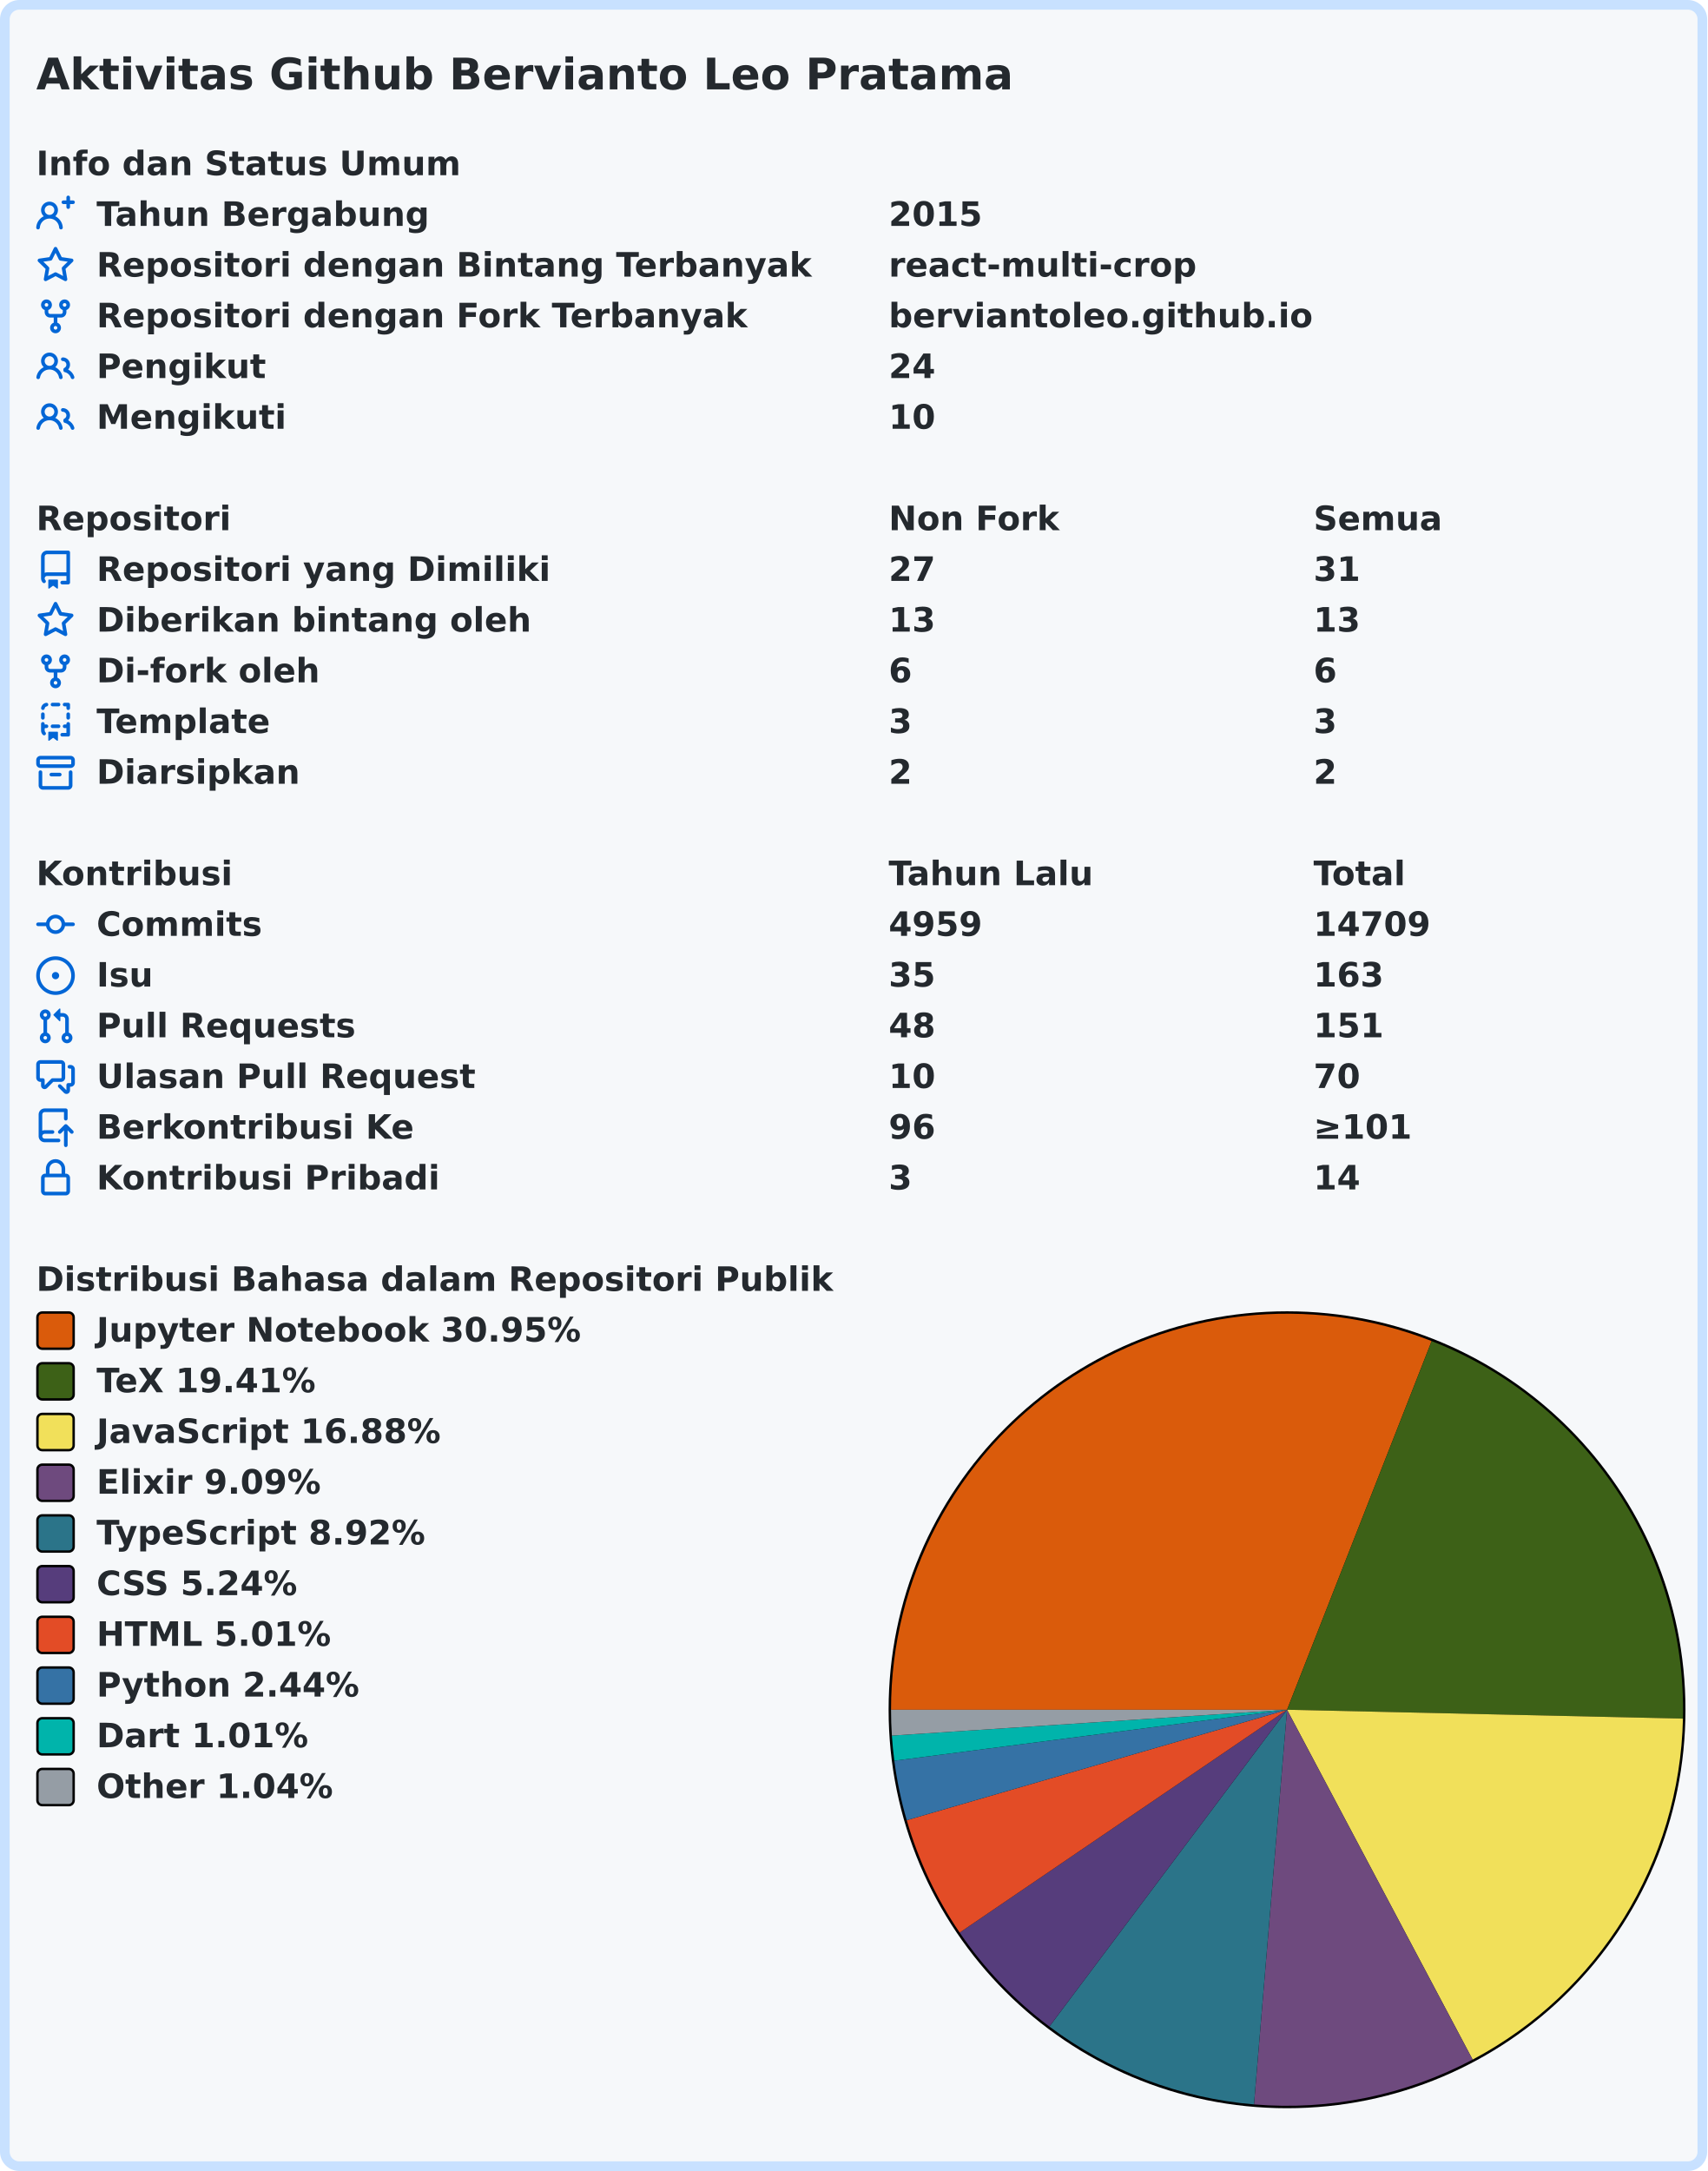
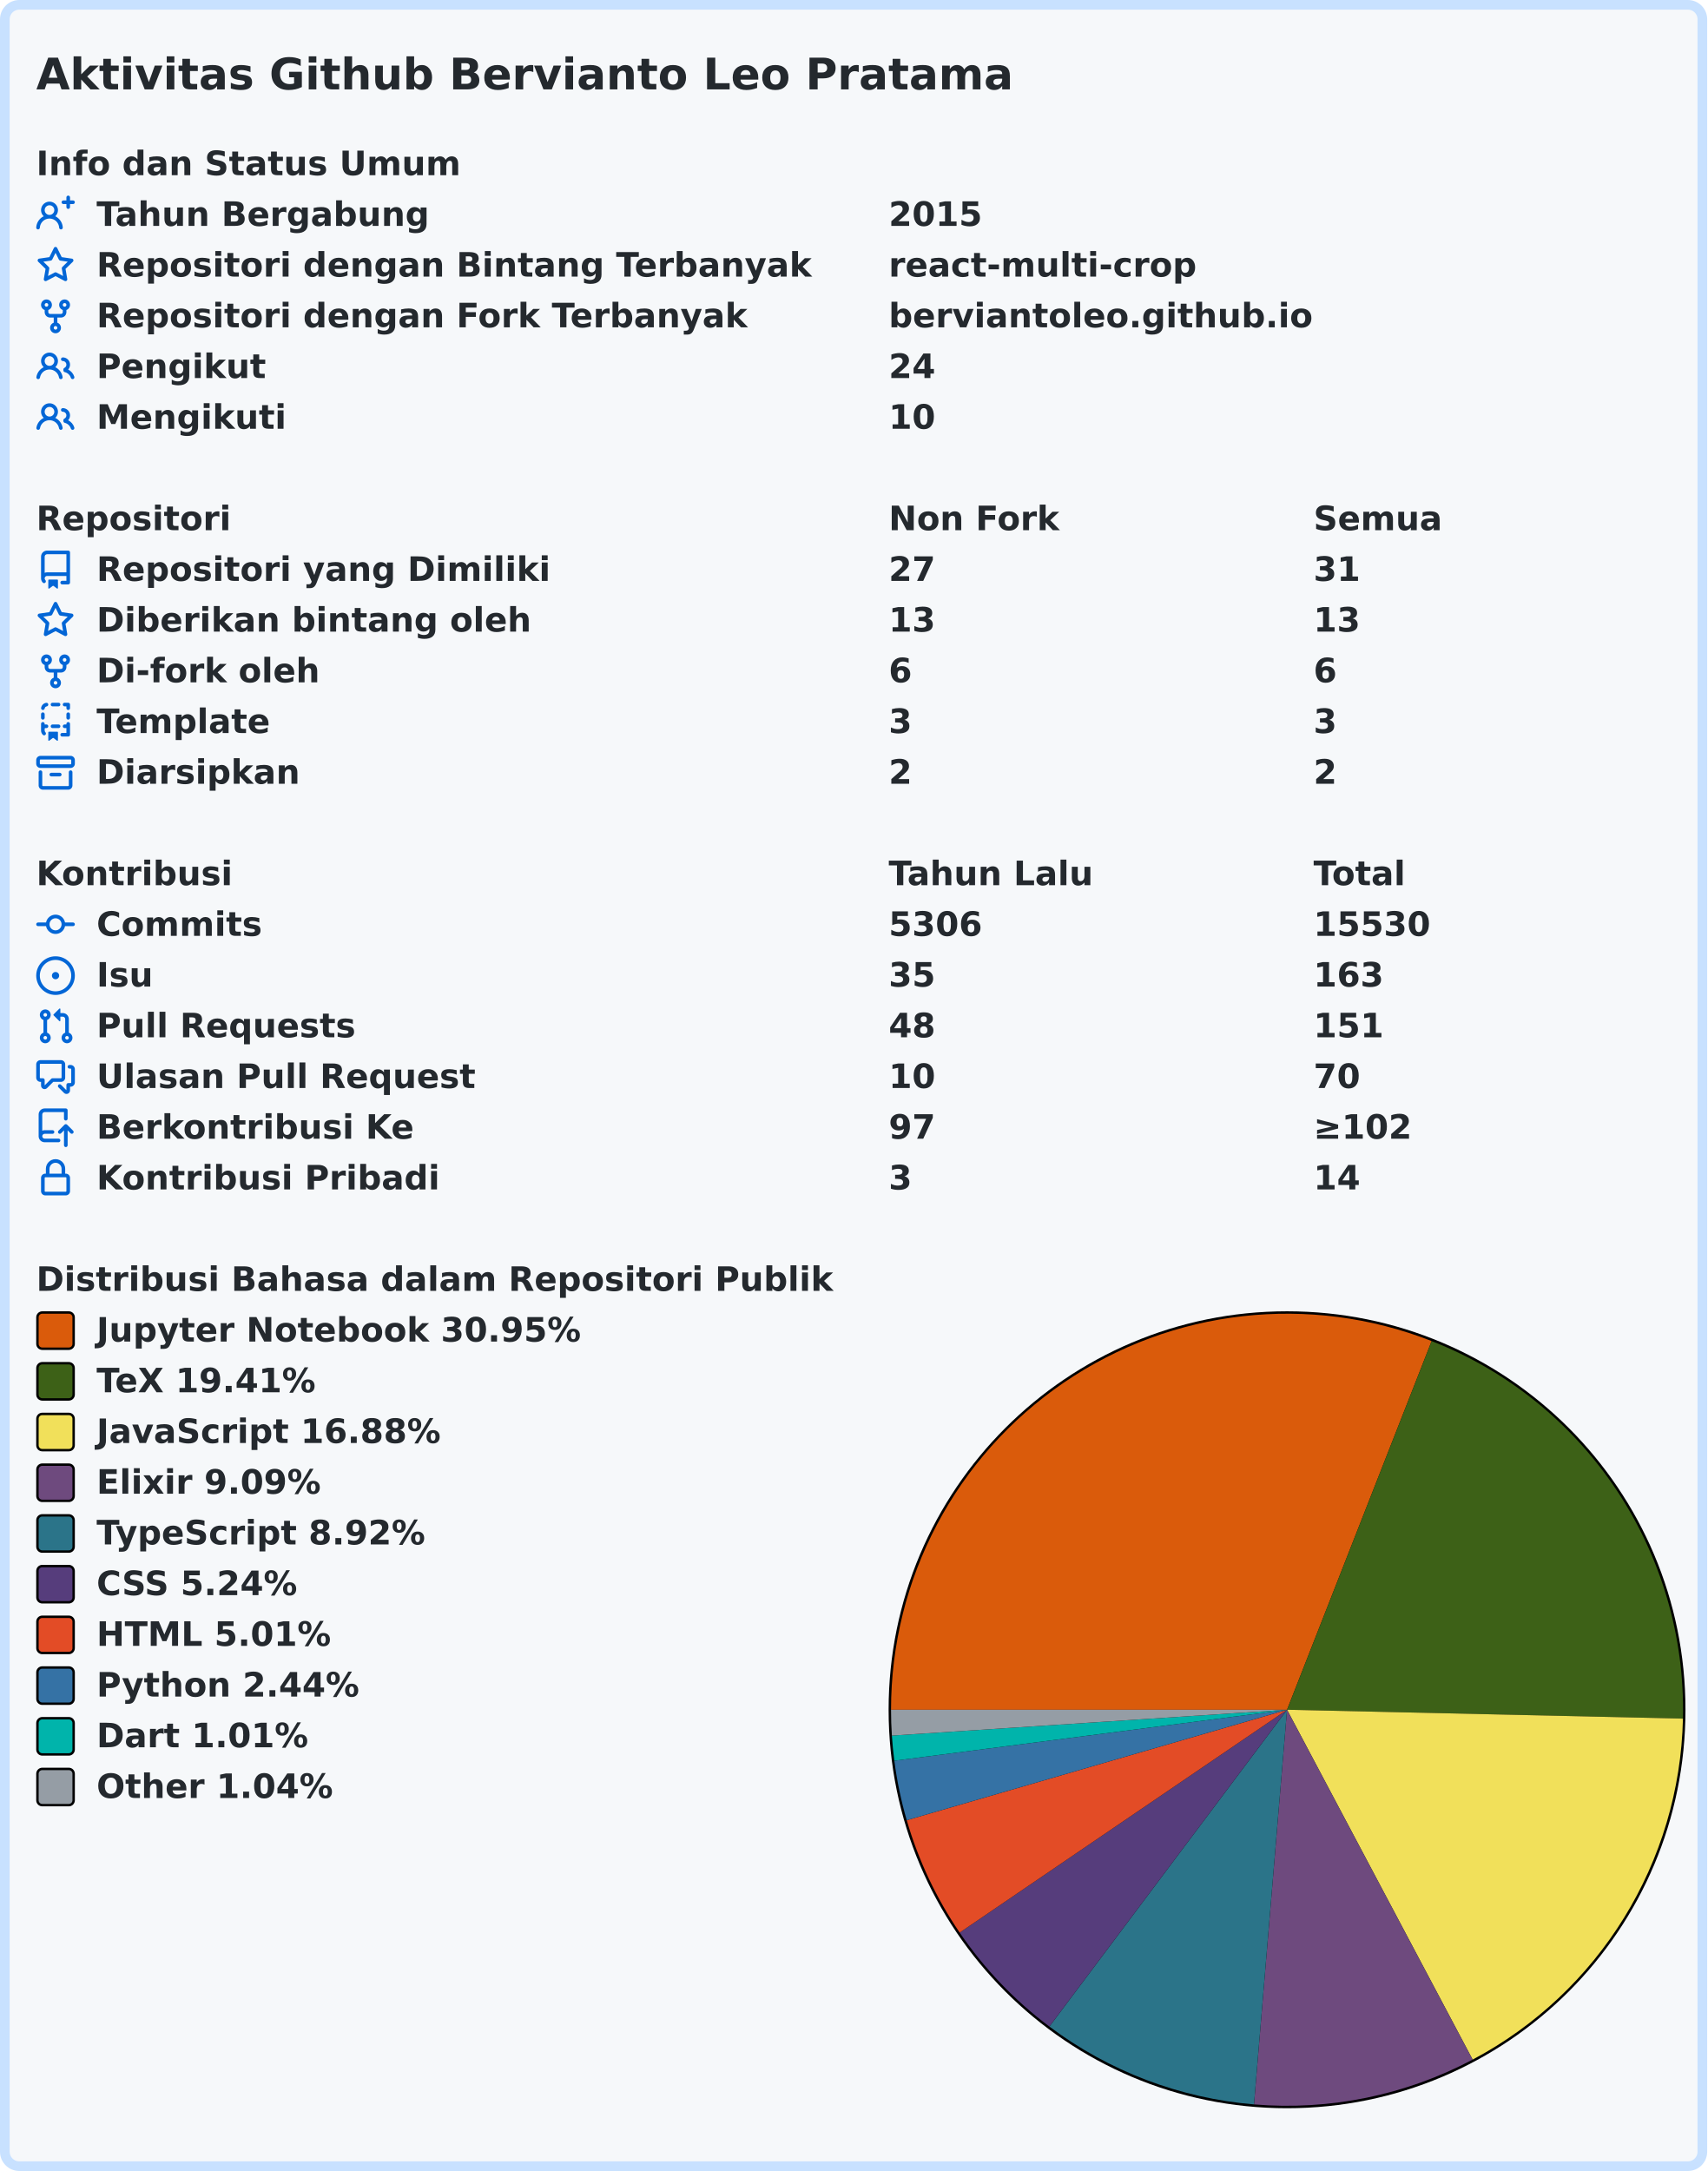
<svg xmlns="http://www.w3.org/2000/svg" width="707" height="899" viewBox="0 0 707 899" lang="id" xml:lang="id">
  <rect x="2" y="2" stroke-width="4" rx="6" width="703" height="895" stroke="#c8e1ff" fill="#f6f8fa" />
  <g font-weight="600" font-size="110pt" font-family="Verdana,Geneva,DejaVu Sans,sans-serif" text-rendering="geometricPrecision">
    <text x="122" y="301" lengthAdjust="spacingAndGlyphs" textLength="3261" transform="scale(0.123)" fill="#24292e">Aktivitas Github Bervianto Leo Pratama</text>
    <g transform="translate(0, 60)" fill="#24292e">
      <g transform="translate(15, 0)">
        <g transform="scale(0.095)">
          <text x="0" y="132" textLength="1852" lengthAdjust="spacingAndGlyphs">Info dan Status Umum</text>
        </g>
      </g>
      <g transform="translate(15, 21)">
        <path fill="#0366d6" fill-rule="evenodd" d="M13.25 0a.75.75 0 01.75.75V2h1.25a.75.75 0 010 1.5H14v1.25a.75.75 0 01-1.5 0V3.5h-1.25a.75.75 0 010-1.5h1.25V.75a.75.75 0 01.75-.75zM5.5 4a2 2 0 100 4 2 2 0 000-4zm2.4 4.548a3.5 3.5 0 10-4.799 0 5.527 5.527 0 00-3.1 4.66.75.75 0 101.498.085A4.01 4.01 0 015.5 9.5a4.01 4.01 0 014.001 3.793.75.75 0 101.498-.086 5.527 5.527 0 00-3.1-4.659z" />
        <g transform="scale(0.095)">
          <text lengthAdjust="spacingAndGlyphs" textLength="1478" x="263" y="132">Tahun Bergabung</text>
          <text lengthAdjust="spacingAndGlyphs" textLength="420" x="3716" y="132">2015</text>
        </g>
      </g>
      <g transform="translate(15, 42)">
        <path fill="#0366d6" fill-rule="evenodd" d="M8 .25a.75.75 0 01.673.418l1.882 3.815 4.21.612a.75.75 0 01.416 1.279l-3.046 2.97.719 4.192a.75.75 0 01-1.088.791L8 12.347l-3.766 1.98a.75.75 0 01-1.088-.79l.72-4.194L.818 6.374a.75.75 0 01.416-1.28l4.21-.611L7.327.668A.75.75 0 018 .25zm0 2.445L6.615 5.5a.75.75 0 01-.564.41l-3.097.45 2.24 2.184a.75.75 0 01.216.664l-.528 3.084 2.769-1.456a.75.75 0 01.698 0l2.77 1.456-.53-3.084a.75.75 0 01.216-.664l2.24-2.183-3.096-.45a.75.75 0 01-.564-.41L8 2.694v.001z" />
        <g transform="scale(0.095)">
          <text lengthAdjust="spacingAndGlyphs" textLength="3126" x="263" y="132">Repositori dengan Bintang Terbanyak</text>
          <text lengthAdjust="spacingAndGlyphs" textLength="1330" x="3716" y="132">react-multi-crop</text>
        </g>
      </g>
      <g transform="translate(15, 63)">
        <path fill="#0366d6" fill-rule="evenodd" d="M5 3.25a.75.75 0 11-1.5 0 .75.75 0 011.5 0zm0 2.122a2.25 2.25 0 10-1.5 0v.878A2.25 2.25 0 005.75 8.5h1.5v2.128a2.251 2.251 0 101.5 0V8.5h1.5a2.25 2.25 0 002.25-2.25v-.878a2.25 2.25 0 10-1.5 0v.878a.75.75 0 01-.75.75h-4.5A.75.75 0 015 6.25v-.878zm3.75 7.378a.75.75 0 11-1.5 0 .75.75 0 011.5 0zm3-8.75a.75.75 0 100-1.5.75.75 0 000 1.5z" />
        <g transform="scale(0.095)">
          <text lengthAdjust="spacingAndGlyphs" textLength="2846" x="263" y="132">Repositori dengan Fork Terbanyak</text>
          <text lengthAdjust="spacingAndGlyphs" textLength="1821" x="3716" y="132">berviantoleo.github.io</text>
        </g>
      </g>
      <g transform="translate(15, 84)">
        <path fill="#0366d6" fill-rule="evenodd" d="M5.5 3.5a2 2 0 100 4 2 2 0 000-4zM2 5.5a3.5 3.5 0 115.898 2.549 5.507 5.507 0 013.034 4.084.75.75 0 11-1.482.235 4.001 4.001 0 00-7.9 0 .75.75 0 01-1.482-.236A5.507 5.507 0 013.102 8.05 3.49 3.49 0 012 5.5zM11 4a.75.75 0 100 1.5 1.5 1.5 0 01.666 2.844.75.75 0 00-.416.672v.352a.75.75 0 00.574.73c1.2.289 2.162 1.2 2.522 2.372a.75.75 0 101.434-.44 5.01 5.01 0 00-2.56-3.012A3 3 0 0011 4z" />
        <g transform="scale(0.095)">
          <text lengthAdjust="spacingAndGlyphs" textLength="723" x="263" y="132">Pengikut</text>
          <text lengthAdjust="spacingAndGlyphs" textLength="210" x="3716" y="132">24</text>
        </g>
      </g>
      <g transform="translate(15, 105)">
        <path fill="#0366d6" fill-rule="evenodd" d="M5.5 3.5a2 2 0 100 4 2 2 0 000-4zM2 5.5a3.5 3.5 0 115.898 2.549 5.507 5.507 0 013.034 4.084.75.75 0 11-1.482.235 4.001 4.001 0 00-7.9 0 .75.75 0 01-1.482-.236A5.507 5.507 0 013.102 8.05 3.49 3.49 0 012 5.5zM11 4a.75.75 0 100 1.5 1.5 1.5 0 01.666 2.844.75.75 0 00-.416.672v.352a.75.75 0 00.574.73c1.2.289 2.162 1.2 2.522 2.372a.75.75 0 101.434-.44 5.01 5.01 0 00-2.56-3.012A3 3 0 0011 4z" />
        <g transform="scale(0.095)">
          <text lengthAdjust="spacingAndGlyphs" textLength="813" x="263" y="132">Mengikuti</text>
          <text lengthAdjust="spacingAndGlyphs" textLength="210" x="3716" y="132">10</text>
        </g>
      </g>
    </g>
    <g transform="translate(0, 207)" fill="#24292e">
      <g transform="translate(15, 0)">
        <g transform="scale(0.095)">
          <text x="0" y="132" textLength="832" lengthAdjust="spacingAndGlyphs">Repositori</text>
          <text x="3716" y="132" textLength="740" lengthAdjust="spacingAndGlyphs">Non Fork</text>
          <text x="5568" y="132" textLength="573" lengthAdjust="spacingAndGlyphs">Semua</text>
        </g>
      </g>
      <g transform="translate(15, 21)">
        <path fill="#0366d6" fill-rule="evenodd" d="M2 2.5A2.5 2.5 0 014.5 0h8.75a.75.75 0 01.75.75v12.5a.75.75 0 01-.75.75h-2.5a.75.75 0 110-1.5h1.75v-2h-8a1 1 0 00-.714 1.7.75.75 0 01-1.072 1.05A2.495 2.495 0 012 11.5v-9zm10.5-1V9h-8c-.356 0-.694.074-1 .208V2.5a1 1 0 011-1h8zM5 12.25v3.25a.25.25 0 00.4.2l1.45-1.087a.25.25 0 01.3 0L8.6 15.7a.25.25 0 00.4-.2v-3.25a.25.25 0 00-.25-.25h-3.5a.25.25 0 00-.25.25z" />
        <g transform="scale(0.095)">
          <text lengthAdjust="spacingAndGlyphs" textLength="1962" x="263" y="132">Repositori yang Dimiliki</text>
          <text lengthAdjust="spacingAndGlyphs" textLength="210" x="3716" y="132">27</text>
          <text lengthAdjust="spacingAndGlyphs" textLength="210" x="5568" y="132">31</text>
        </g>
      </g>
      <g transform="translate(15, 42)">
        <path fill="#0366d6" fill-rule="evenodd" d="M8 .25a.75.75 0 01.673.418l1.882 3.815 4.21.612a.75.75 0 01.416 1.279l-3.046 2.97.719 4.192a.75.75 0 01-1.088.791L8 12.347l-3.766 1.98a.75.75 0 01-1.088-.79l.72-4.194L.818 6.374a.75.75 0 01.416-1.28l4.21-.611L7.327.668A.75.75 0 018 .25zm0 2.445L6.615 5.5a.75.75 0 01-.564.41l-3.097.45 2.24 2.184a.75.75 0 01.216.664l-.528 3.084 2.769-1.456a.75.75 0 01.698 0l2.77 1.456-.53-3.084a.75.75 0 01.216-.664l2.24-2.183-3.096-.45a.75.75 0 01-.564-.41L8 2.694v.001z" />
        <g transform="scale(0.095)">
          <text lengthAdjust="spacingAndGlyphs" textLength="1887" x="263" y="132">Diberikan bintang oleh</text>
          <text lengthAdjust="spacingAndGlyphs" textLength="210" x="3716" y="132">13</text>
          <text lengthAdjust="spacingAndGlyphs" textLength="210" x="5568" y="132">13</text>
        </g>
      </g>
      <g transform="translate(15, 63)">
        <path fill="#0366d6" fill-rule="evenodd" d="M5 3.25a.75.75 0 11-1.5 0 .75.75 0 011.5 0zm0 2.122a2.25 2.25 0 10-1.5 0v.878A2.25 2.25 0 005.75 8.5h1.5v2.128a2.251 2.251 0 101.5 0V8.5h1.5a2.25 2.25 0 002.25-2.25v-.878a2.25 2.25 0 10-1.5 0v.878a.75.75 0 01-.75.75h-4.5A.75.75 0 015 6.25v-.878zm3.75 7.378a.75.75 0 11-1.5 0 .75.75 0 011.5 0zm3-8.75a.75.75 0 100-1.5.75.75 0 000 1.5z" />
        <g transform="scale(0.095)">
          <text lengthAdjust="spacingAndGlyphs" textLength="963" x="263" y="132">Di-fork oleh</text>
          <text lengthAdjust="spacingAndGlyphs" textLength="105" x="3716" y="132">6</text>
          <text lengthAdjust="spacingAndGlyphs" textLength="105" x="5568" y="132">6</text>
        </g>
      </g>
      <g transform="translate(15, 84)">
        <path fill="#0366d6" fill-rule="evenodd" d="M6 .75A.75.75 0 016.75 0h2.5a.75.75 0 010 1.5h-2.5A.75.75 0 016 .75zm5 0a.75.75 0 01.75-.75h1.5a.75.75 0 01.75.75v1.5a.75.75 0 01-1.5 0V1.5h-.75A.75.75 0 0111 .75zM4.992.662a.75.75 0 01-.636.848c-.436.063-.783.41-.846.846a.75.75 0 01-1.485-.212A2.501 2.501 0 014.144.025a.75.75 0 01.848.637zM2.75 4a.75.75 0 01.75.75v1.5a.75.75 0 01-1.5 0v-1.5A.75.75 0 012.75 4zm10.5 0a.75.75 0 01.75.75v1.5a.75.75 0 01-1.5 0v-1.5a.75.75 0 01.75-.75zM2.75 8a.75.75 0 01.75.75v.268A1.72 1.72 0 013.75 9h.5a.75.75 0 010 1.5h-.5a.25.25 0 00-.25.25v.75c0 .28.114.532.3.714a.75.75 0 01-1.05 1.072A2.495 2.495 0 012 11.5V8.75A.75.75 0 012.75 8zm10.5 0a.75.75 0 01.75.75v4.5a.75.75 0 01-.75.75h-2.5a.75.75 0 010-1.5h1.75v-2h-.75a.75.75 0 010-1.5h.75v-.25a.75.75 0 01.75-.75zM6 9.75A.75.75 0 016.75 9h2.5a.75.75 0 010 1.5h-2.5A.75.75 0 016 9.75zm-1 2.5v3.25a.25.25 0 00.4.2l1.45-1.087a.25.25 0 01.3 0L8.6 15.7a.25.25 0 00.4-.2v-3.25a.25.25 0 00-.25-.25h-3.5a.25.25 0 00-.25.25z" />
        <g transform="scale(0.095)">
          <text lengthAdjust="spacingAndGlyphs" textLength="783" x="263" y="132">Template</text>
          <text lengthAdjust="spacingAndGlyphs" textLength="105" x="3716" y="132">3</text>
          <text lengthAdjust="spacingAndGlyphs" textLength="105" x="5568" y="132">3</text>
        </g>
      </g>
      <g transform="translate(15, 105)">
        <path fill="#0366d6" fill-rule="evenodd" d="M1.75 2.5a.25.25 0 00-.25.25v1.5c0 .138.112.25.25.25h12.5a.25.25 0 00.25-.25v-1.5a.25.25 0 00-.25-.25H1.75zM0 2.75C0 1.784.784 1 1.75 1h12.5c.966 0 1.75.784 1.75 1.75v1.5A1.75 1.75 0 0114.25 6H1.75A1.75 1.75 0 010 4.25v-1.5zM1.75 7a.75.75 0 01.75.75v5.5c0 .138.112.25.25.25h10.5a.25.25 0 00.25-.25v-5.5a.75.75 0 111.5 0v5.5A1.75 1.75 0 0113.25 15H2.75A1.75 1.75 0 011 13.25v-5.5A.75.75 0 011.75 7zm4.5 1a.75.75 0 000 1.5h3.5a.75.75 0 100-1.5h-3.5z" />
        <g transform="scale(0.095)">
          <text lengthAdjust="spacingAndGlyphs" textLength="880" x="263" y="132">Diarsipkan</text>
          <text lengthAdjust="spacingAndGlyphs" textLength="105" x="3716" y="132">2</text>
          <text lengthAdjust="spacingAndGlyphs" textLength="105" x="5568" y="132">2</text>
        </g>
      </g>
    </g>
    <g transform="translate(0, 354)" fill="#24292e">
      <g transform="translate(15, 0)">
        <g transform="scale(0.095)">
          <text x="0" y="132" textLength="834" lengthAdjust="spacingAndGlyphs">Kontribusi</text>
          <text x="3716" y="132" textLength="914" lengthAdjust="spacingAndGlyphs">Tahun Lalu</text>
          <text x="5568" y="132" textLength="414" lengthAdjust="spacingAndGlyphs">Total</text>
        </g>
      </g>
      <g transform="translate(15, 21)">
        <path fill="#0366d6" fill-rule="evenodd" d="M10.5 7.75a2.5 2.5 0 11-5 0 2.5 2.5 0 015 0zm1.43.75a4.002 4.002 0 01-7.86 0H.75a.75.75 0 110-1.5h3.32a4.001 4.001 0 017.86 0h3.32a.75.75 0 110 1.5h-3.32z" />
        <g transform="scale(0.095)">
          <text lengthAdjust="spacingAndGlyphs" textLength="734" x="263" y="132">Commits</text>
-           <text lengthAdjust="spacingAndGlyphs" textLength="420" x="3716" y="132">4959</text>
-           <text lengthAdjust="spacingAndGlyphs" textLength="525" x="5568" y="132">14709</text>
+           <text lengthAdjust="spacingAndGlyphs" textLength="420" x="3716" y="132">5306</text>
+           <text lengthAdjust="spacingAndGlyphs" textLength="525" x="5568" y="132">15530</text>
        </g>
      </g>
      <g transform="translate(15, 42)">
        <path fill="#0366d6" d="M8 9.5a1.5 1.5 0 100-3 1.5 1.5 0 000 3z" />
        <path fill="#0366d6" fill-rule="evenodd" d="M8 0a8 8 0 100 16A8 8 0 008 0zM1.5 8a6.5 6.5 0 1113 0 6.5 6.5 0 01-13 0z" />
        <g transform="scale(0.095)">
          <text lengthAdjust="spacingAndGlyphs" textLength="238" x="263" y="132">Isu</text>
          <text lengthAdjust="spacingAndGlyphs" textLength="210" x="3716" y="132">35</text>
          <text lengthAdjust="spacingAndGlyphs" textLength="315" x="5568" y="132">163</text>
        </g>
      </g>
      <g transform="translate(15, 63)">
        <path fill="#0366d6" fill-rule="evenodd" d="M7.177 3.073L9.573.677A.25.25 0 0110 .854v4.792a.25.25 0 01-.427.177L7.177 3.427a.25.25 0 010-.354zM3.75 2.5a.75.75 0 100 1.5.75.75 0 000-1.5zm-2.25.75a2.25 2.25 0 113 2.122v5.256a2.251 2.251 0 11-1.5 0V5.372A2.25 2.25 0 011.5 3.25zM11 2.5h-1V4h1a1 1 0 011 1v5.628a2.251 2.251 0 101.5 0V5A2.5 2.5 0 0011 2.5zm1 10.25a.75.75 0 111.5 0 .75.75 0 01-1.5 0zM3.75 12a.75.75 0 100 1.5.75.75 0 000-1.5z" />
        <g transform="scale(0.095)">
          <text lengthAdjust="spacingAndGlyphs" textLength="1113" x="263" y="132">Pull Requests</text>
          <text lengthAdjust="spacingAndGlyphs" textLength="210" x="3716" y="132">48</text>
          <text lengthAdjust="spacingAndGlyphs" textLength="315" x="5568" y="132">151</text>
        </g>
      </g>
      <g transform="translate(15, 84)">
        <path fill="#0366d6" fill-rule="evenodd" d="M1.5 2.75a.25.25 0 01.25-.25h8.5a.25.25 0 01.25.25v5.5a.25.25 0 01-.25.25h-3.5a.75.75 0 00-.53.22L3.5 11.44V9.25a.75.75 0 00-.75-.75h-1a.25.25 0 01-.25-.25v-5.5zM1.75 1A1.75 1.75 0 000 2.75v5.5C0 9.216.784 10 1.75 10H2v1.543a1.457 1.457 0 002.487 1.03L7.061 10h3.189A1.75 1.75 0 0012 8.25v-5.5A1.75 1.75 0 0010.25 1h-8.5zM14.5 4.75a.25.25 0 00-.25-.25h-.5a.75.75 0 110-1.5h.5c.966 0 1.75.784 1.75 1.75v5.5A1.75 1.75 0 0114.25 12H14v1.543a1.457 1.457 0 01-2.487 1.03L9.22 12.28a.75.75 0 111.06-1.06l2.22 2.22v-2.19a.75.75 0 01.75-.75h1a.25.25 0 00.25-.25v-5.5z" />
        <g transform="scale(0.095)">
          <text lengthAdjust="spacingAndGlyphs" textLength="1640" x="263" y="132">Ulasan Pull Request</text>
          <text lengthAdjust="spacingAndGlyphs" textLength="210" x="3716" y="132">10</text>
          <text lengthAdjust="spacingAndGlyphs" textLength="210" x="5568" y="132">70</text>
        </g>
      </g>
      <g transform="translate(15, 105)">
        <path fill="#0366d6" fill-rule="evenodd" d="M1 2.5A2.5 2.5 0 013.5 0h8.75a.75.75 0 01.75.75v3.5a.75.75 0 01-1.5 0V1.5h-8a1 1 0 00-1 1v6.708A2.492 2.492 0 013.5 9h3.25a.75.75 0 010 1.5H3.5a1 1 0 100 2h5.75a.75.75 0 010 1.5H3.5A2.5 2.5 0 011 11.5v-9zm13.23 7.79a.75.75 0 001.06-1.06l-2.505-2.505a.75.75 0 00-1.06 0L9.22 9.229a.75.75 0 001.06 1.061l1.225-1.224v6.184a.75.75 0 001.5 0V9.066l1.224 1.224z" />
        <g transform="scale(0.095)">
          <text lengthAdjust="spacingAndGlyphs" textLength="1366" x="263" y="132">Berkontribusi Ke</text>
-           <text lengthAdjust="spacingAndGlyphs" textLength="210" x="3716" y="132">96</text>
-           <text lengthAdjust="spacingAndGlyphs" textLength="453" x="5568" y="132">≥101</text>
+           <text lengthAdjust="spacingAndGlyphs" textLength="210" x="3716" y="132">97</text>
+           <text lengthAdjust="spacingAndGlyphs" textLength="453" x="5568" y="132">≥102</text>
        </g>
      </g>
      <g transform="translate(15, 126)">
        <path fill="#0366d6" fill-rule="evenodd" d="M4 4v2h-.25A1.75 1.75 0 002 7.75v5.5c0 .966.784 1.75 1.75 1.75h8.5A1.75 1.75 0 0014 13.25v-5.5A1.75 1.75 0 0012.25 6H12V4a4 4 0 10-8 0zm6.5 2V4a2.5 2.5 0 00-5 0v2h5zM12 7.5h.25a.25.25 0 01.25.25v5.5a.25.25 0 01-.25.25h-8.5a.25.25 0 01-.25-.25v-5.5a.25.25 0 01.25-.25H12z" />
        <g transform="scale(0.095)">
          <text lengthAdjust="spacingAndGlyphs" textLength="1456" x="263" y="132">Kontribusi Pribadi</text>
          <text lengthAdjust="spacingAndGlyphs" textLength="105" x="3716" y="132">3</text>
          <text lengthAdjust="spacingAndGlyphs" textLength="210" x="5568" y="132">14</text>
        </g>
      </g>
    </g>
    <g transform="translate(0, 522)" fill="#24292e">
      <g transform="translate(15, 0)">
        <g transform="scale(0.095)">
          <text x="0" y="132" textLength="3438" lengthAdjust="spacingAndGlyphs">Distribusi Bahasa dalam Repositori Publik</text>
        </g>
      </g>
      <g transform="translate(368, 21)">
        <circle cx="165" cy="165" r="165" fill="#000000" />
      </g>
      <g transform="translate(369, 22)">
        <path fill-rule="evenodd" fill="#DA5B0B" d="M 0.0,164 A 164 164 0 0 1 223.888 11.326 L 164,164 Z" />
        <path fill-rule="evenodd" fill="#3D6117" d="M 223.888,11.326 A 164 164 0 0 1 327.959 167.672 L 164,164 Z" />
        <path fill-rule="evenodd" fill="#f1e05a" d="M 327.959,167.672 A 164 164 0 0 1 240.863 308.872 L 164,164 Z" />
        <path fill-rule="evenodd" fill="#6e4a7e" d="M 240.863,308.872 A 164 164 0 0 1 150.315 327.428 L 164,164 Z" />
        <path fill-rule="evenodd" fill="#2b7489" d="M 150.315,327.428 A 164 164 0 0 1 65.575 295.181 L 164,164 Z" />
        <path fill-rule="evenodd" fill="#563d7c" d="M 65.575,295.181 A 164 164 0 0 1 28.421 256.273 L 164,164 Z" />
        <path fill-rule="evenodd" fill="#e34c26" d="M 28.421,256.273 A 164 164 0 0 1 6.507 209.738 L 164,164 Z" />
        <path fill-rule="evenodd" fill="#3572A5" d="M 6.507,209.738 A 164 164 0 0 1 1.364 185.104 L 164,164 Z" />
        <path fill-rule="evenodd" fill="#00B4AB" d="M 1.364,185.104 A 164 164 0 0 1 0.349 174.699 L 164,164 Z" />
        <path fill-rule="evenodd" fill="#959da5" d="M 0.349,174.699 A 164 164 0 0 1 0.0 164 L 164,164 Z" />
      </g>
      <g transform="translate(15, 21)">
        <rect x="0.5" y="0.5" rx="2" width="15" height="15" fill="#DA5B0B" stroke-width="1" stroke="#000000" />
        <text transform="scale(0.095)" x="263" y="132" textLength="2126" lengthAdjust="spacingAndGlyphs">Jupyter Notebook 30.95%</text>
      </g>
      <g transform="translate(15, 42)">
        <rect x="0.5" y="0.5" rx="2" width="15" height="15" fill="#3D6117" stroke-width="1" stroke="#000000" />
        <text transform="scale(0.095)" x="263" y="132" textLength="999" lengthAdjust="spacingAndGlyphs">TeX 19.41%</text>
      </g>
      <g transform="translate(15, 63)">
        <rect x="0.5" y="0.5" rx="2" width="15" height="15" fill="#f1e05a" stroke-width="1" stroke="#000000" />
        <text transform="scale(0.095)" x="263" y="132" textLength="1516" lengthAdjust="spacingAndGlyphs">JavaScript 16.88%</text>
      </g>
      <g transform="translate(15, 84)">
        <rect x="0.5" y="0.5" rx="2" width="15" height="15" fill="#6e4a7e" stroke-width="1" stroke="#000000" />
        <text transform="scale(0.095)" x="263" y="132" textLength="987" lengthAdjust="spacingAndGlyphs">Elixir 9.09%</text>
      </g>
      <g transform="translate(15, 105)">
        <rect x="0.5" y="0.5" rx="2" width="15" height="15" fill="#2b7489" stroke-width="1" stroke="#000000" />
        <text transform="scale(0.095)" x="263" y="132" textLength="1462" lengthAdjust="spacingAndGlyphs">TypeScript 8.92%</text>
      </g>
      <g transform="translate(15, 126)">
        <rect x="0.5" y="0.5" rx="2" width="15" height="15" fill="#563d7c" stroke-width="1" stroke="#000000" />
        <text transform="scale(0.095)" x="263" y="132" textLength="903" lengthAdjust="spacingAndGlyphs">CSS 5.24%</text>
      </g>
      <g transform="translate(15, 147)">
        <rect x="0.5" y="0.5" rx="2" width="15" height="15" fill="#e34c26" stroke-width="1" stroke="#000000" />
        <text transform="scale(0.095)" x="263" y="132" textLength="1036" lengthAdjust="spacingAndGlyphs">HTML 5.01%</text>
      </g>
      <g transform="translate(15, 168)">
        <rect x="0.5" y="0.5" rx="2" width="15" height="15" fill="#3572A5" stroke-width="1" stroke="#000000" />
        <text transform="scale(0.095)" x="263" y="132" textLength="1149" lengthAdjust="spacingAndGlyphs">Python 2.44%</text>
      </g>
      <g transform="translate(15, 189)">
        <rect x="0.5" y="0.5" rx="2" width="15" height="15" fill="#00B4AB" stroke-width="1" stroke="#000000" />
        <text transform="scale(0.095)" x="263" y="132" textLength="938" lengthAdjust="spacingAndGlyphs">Dart 1.01%</text>
      </g>
      <g transform="translate(15, 210)">
        <rect x="0.5" y="0.5" rx="2" width="15" height="15" fill="#959da5" stroke-width="1" stroke="#000000" />
        <text transform="scale(0.095)" x="263" y="132" textLength="1047" lengthAdjust="spacingAndGlyphs">Other 1.04%</text>
      </g>
    </g>
  </g>
</svg>
